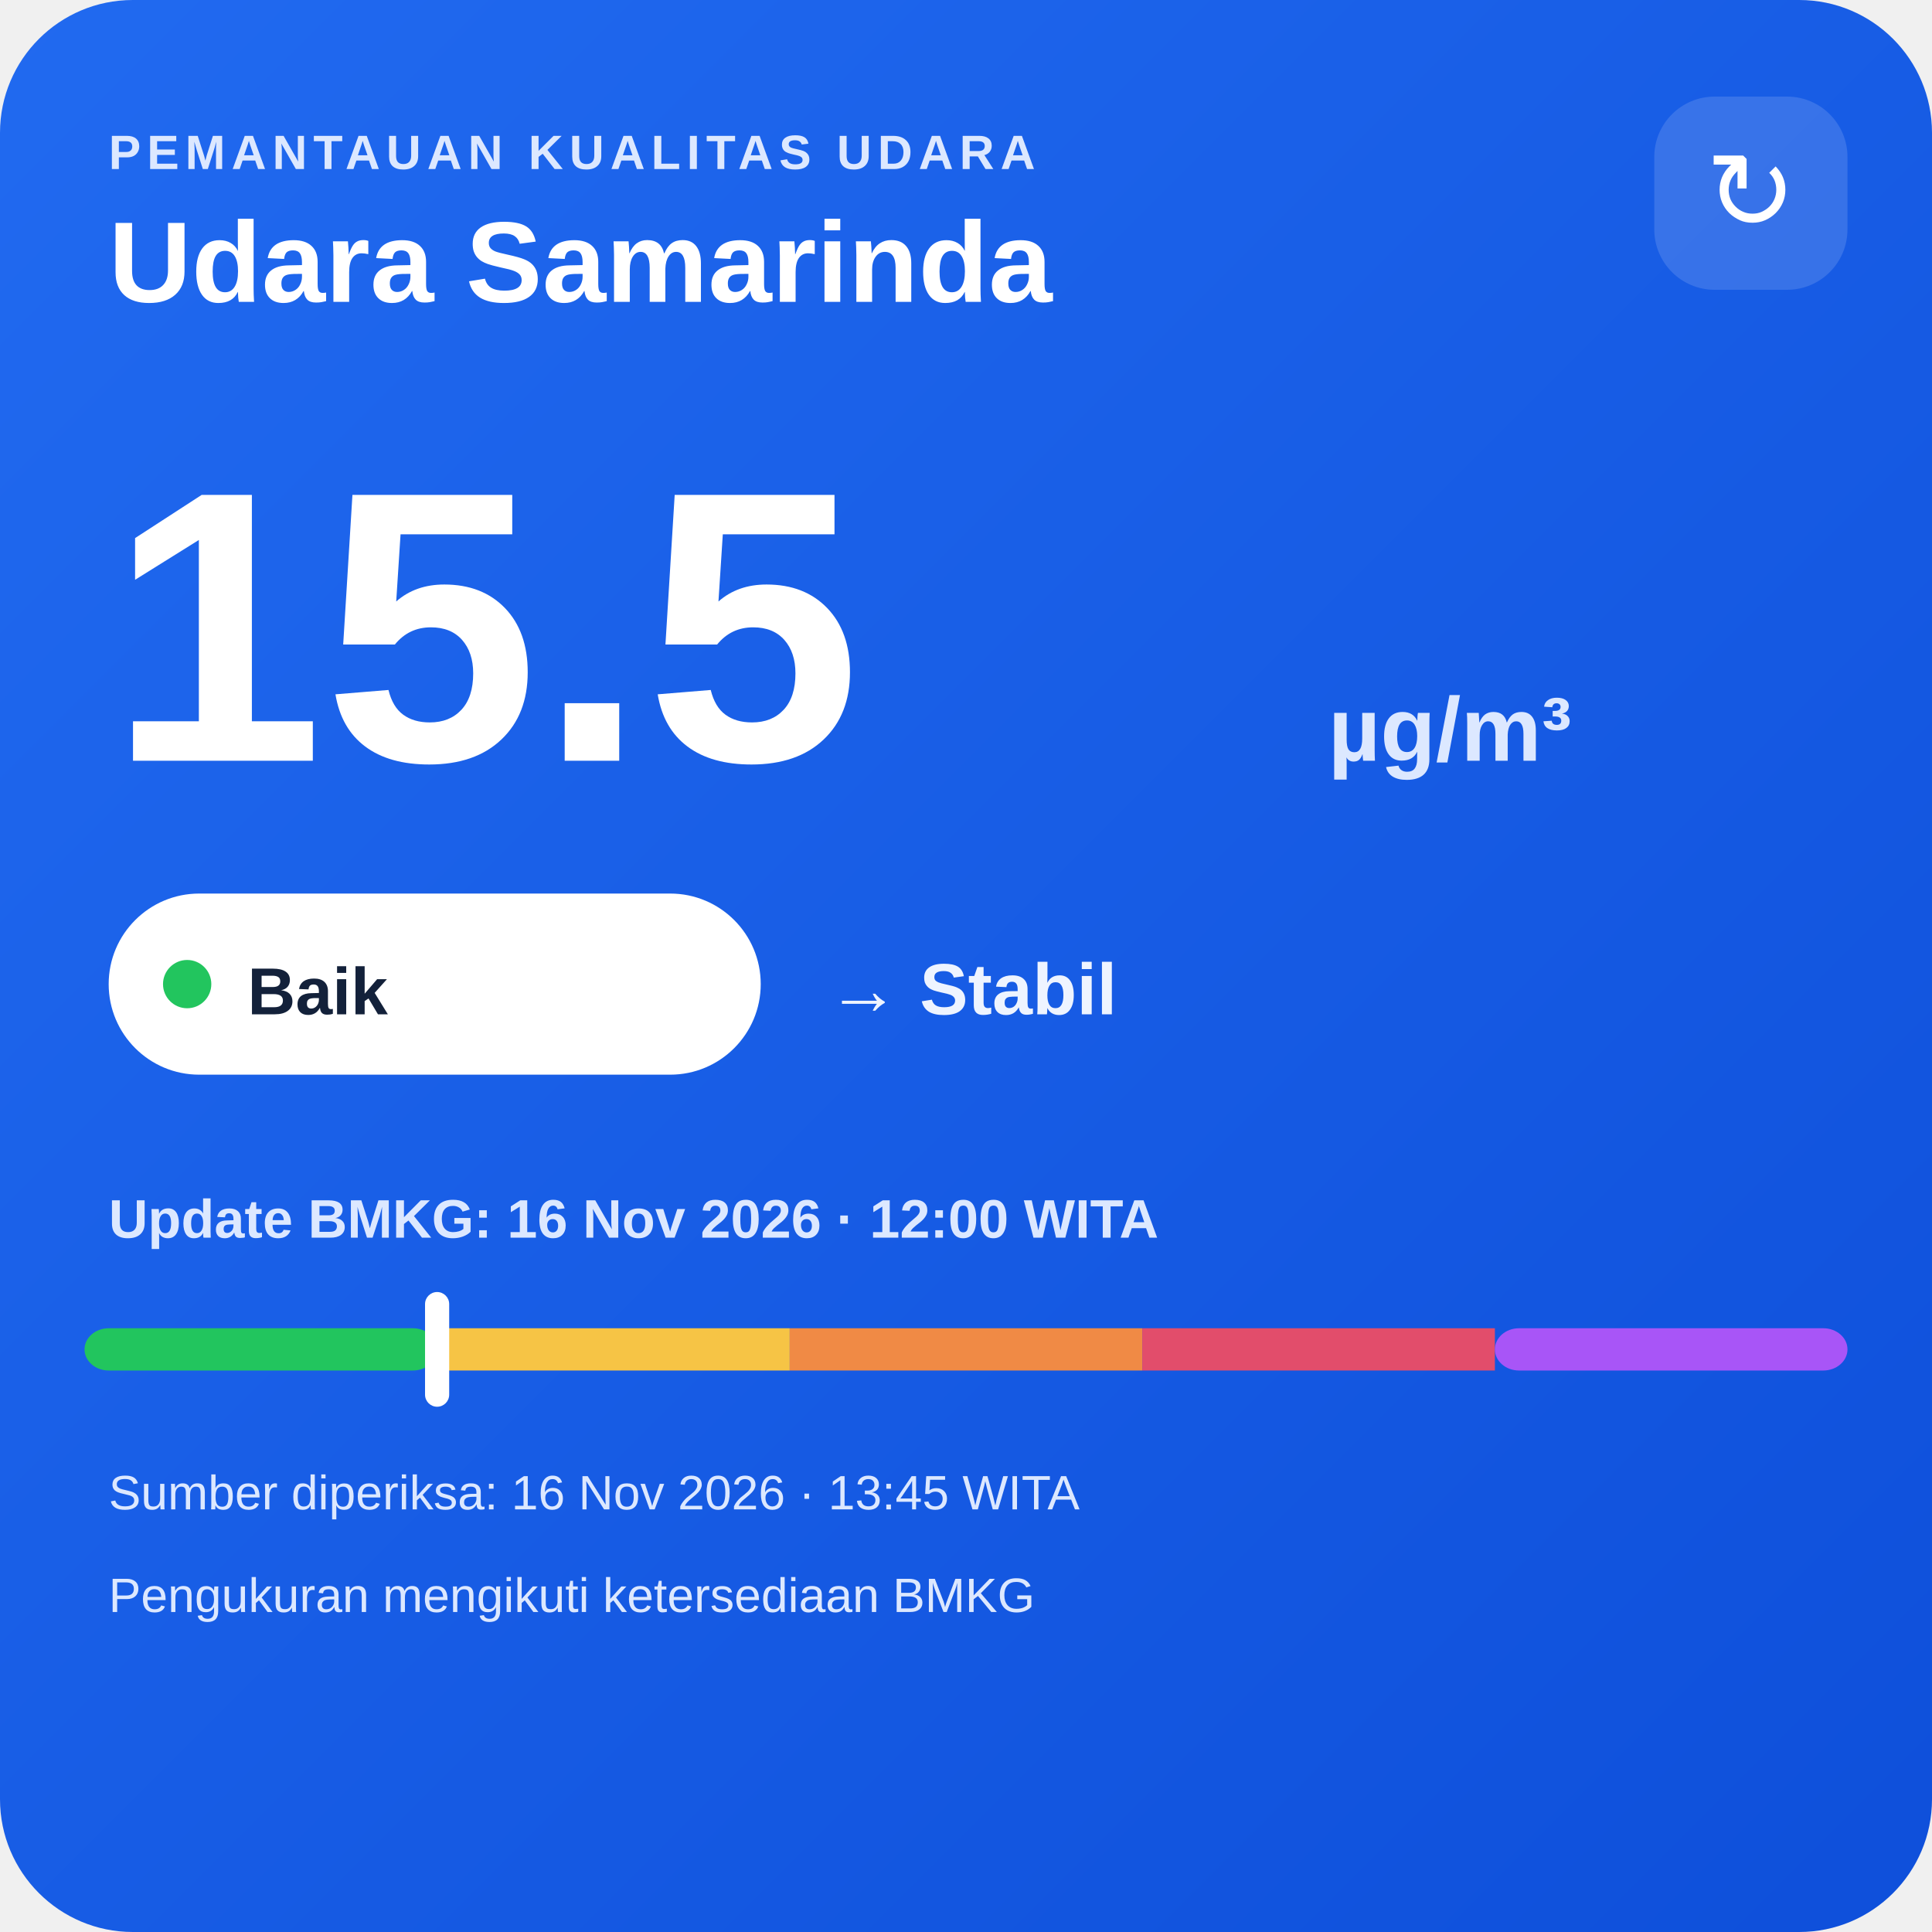
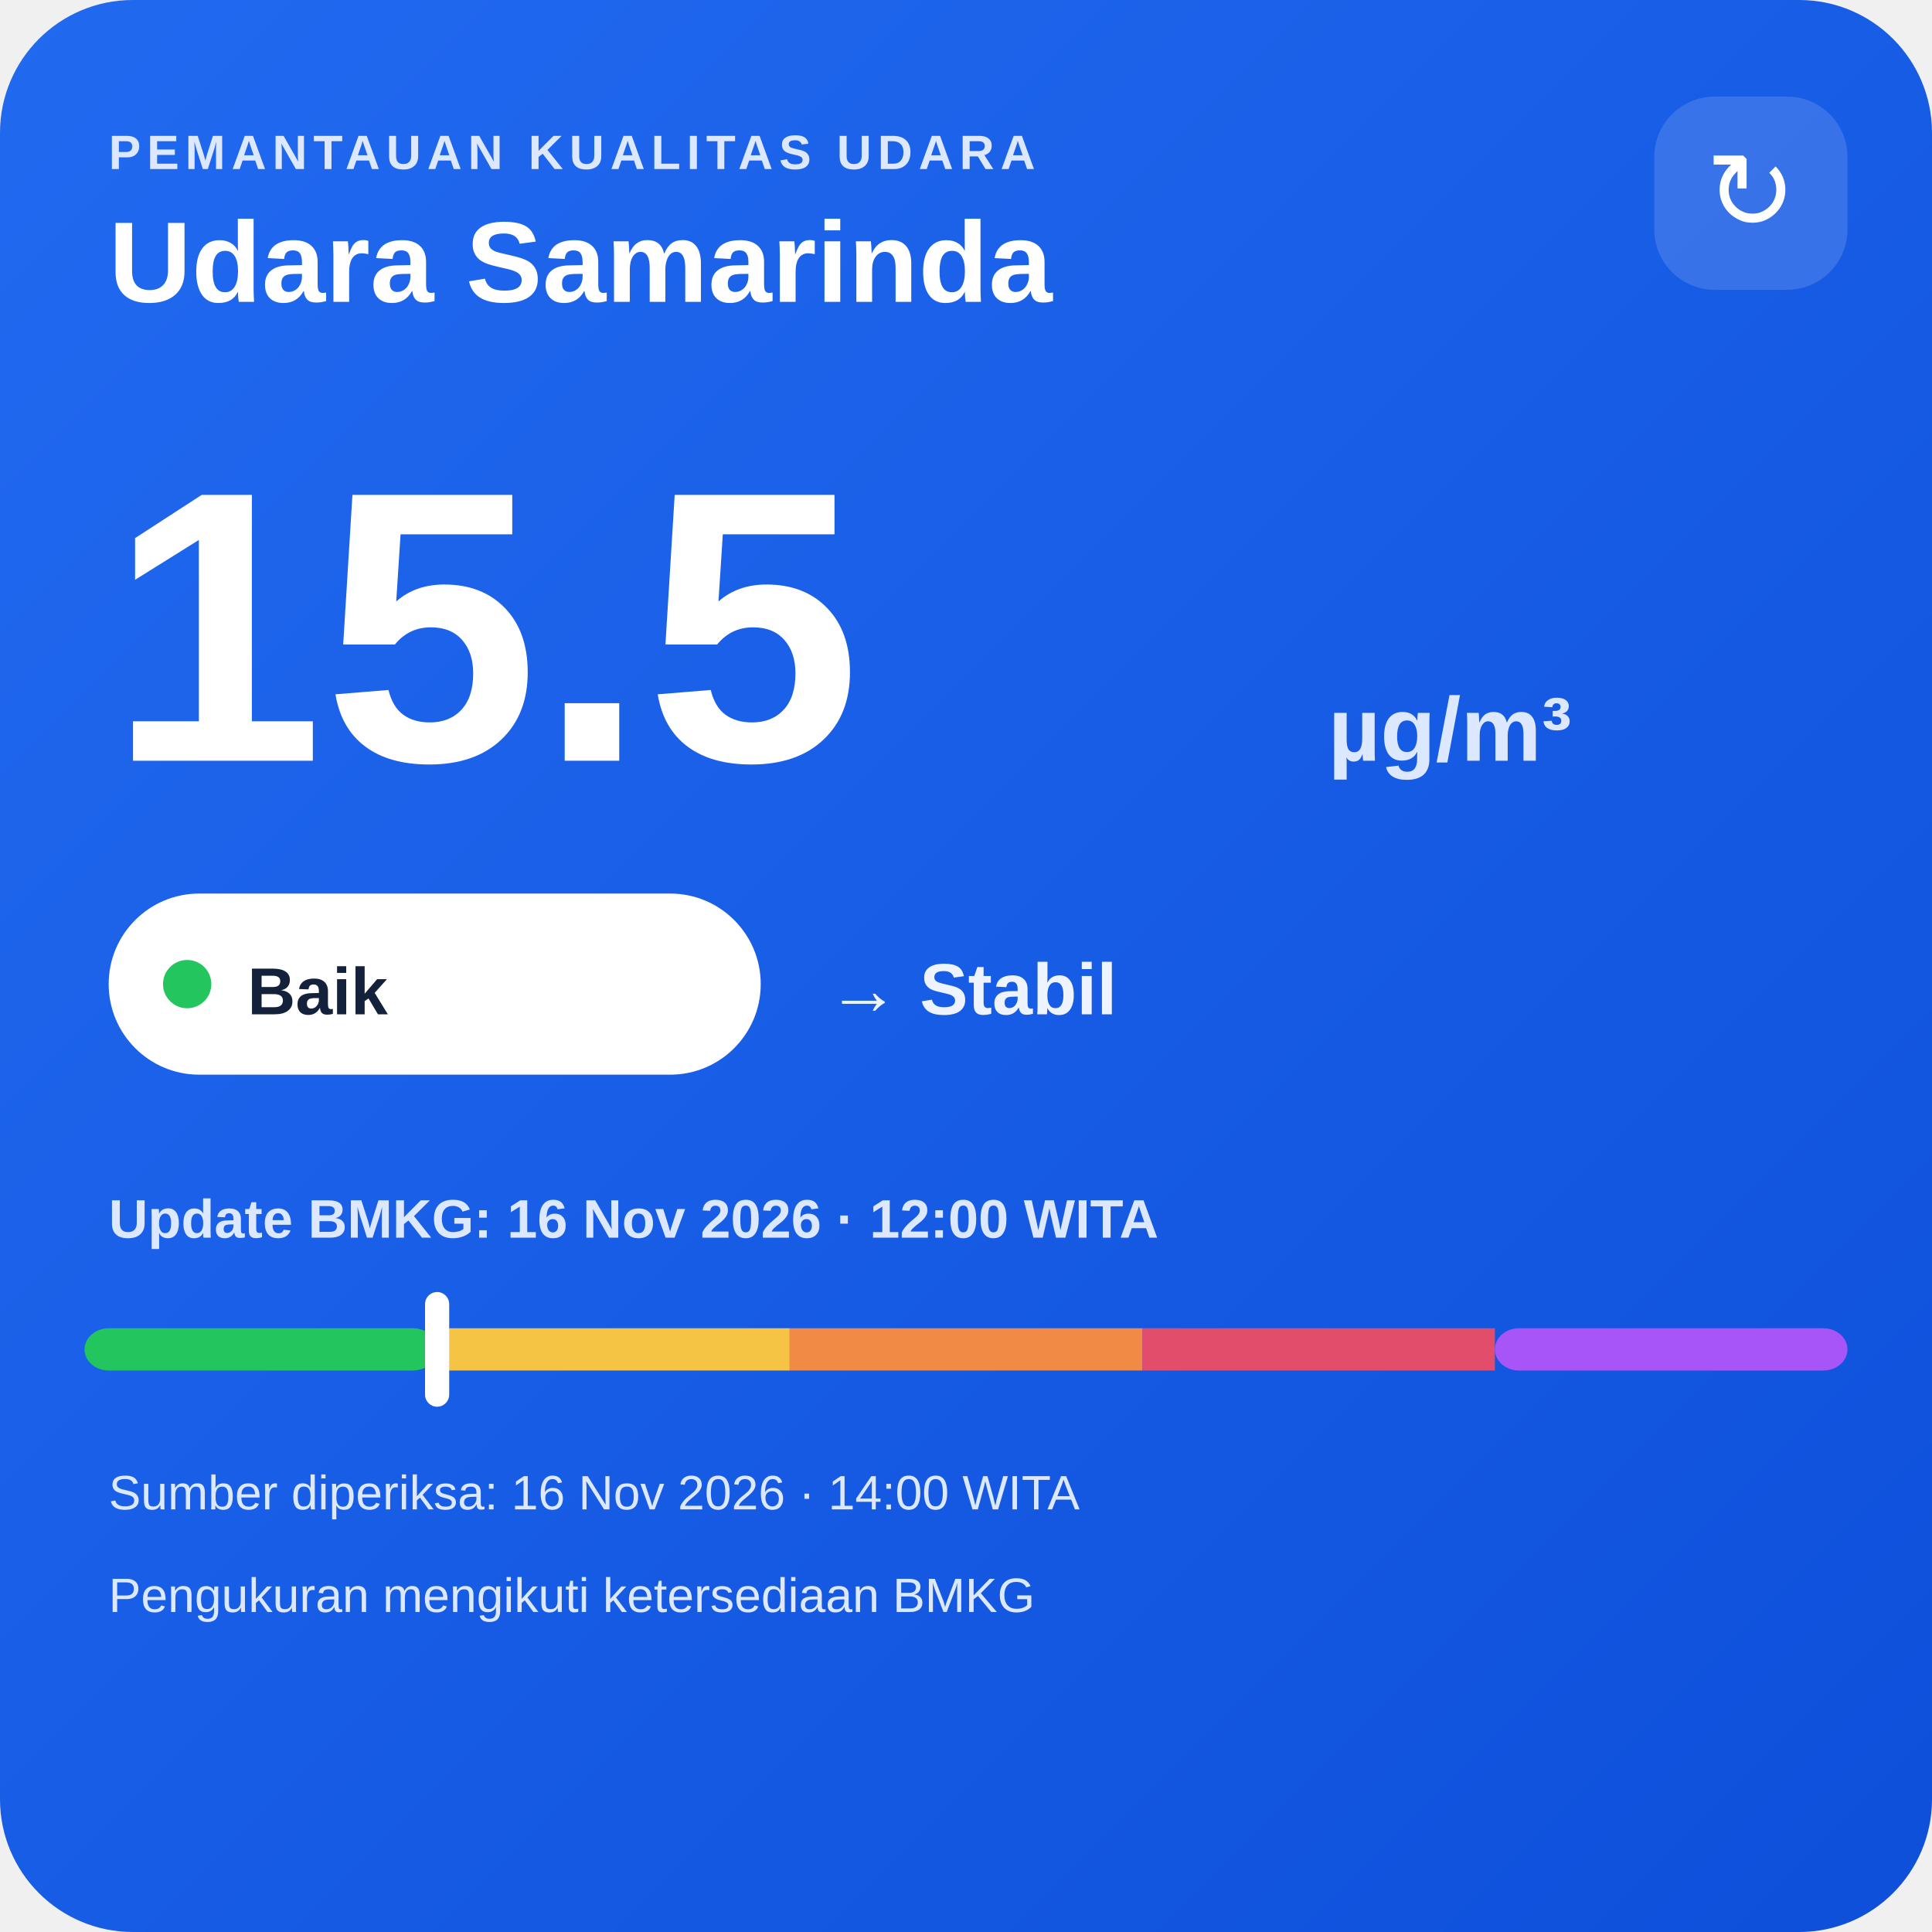
<svg xmlns="http://www.w3.org/2000/svg" width="320" height="320" viewBox="0 0 320 320">
  <defs>
    <linearGradient id="bg" x1="0" y1="0" x2="1" y2="1">
      <stop offset="0" stop-color="#216af0" />
      <stop offset="1" stop-color="#0e4fda" />
    </linearGradient>
  </defs>
  <rect width="320" height="320" rx="22" fill="url(#bg)" />
  <text x="18" y="28" fill="#dce8ff" font-family="Arial,sans-serif" font-size="8" font-weight="700" letter-spacing="1">PEMANTAUAN KUALITAS UDARA</text>
  <text x="18" y="50" fill="#ffffff" font-family="Arial,sans-serif" font-size="19" font-weight="700">Udara Samarinda</text>
  <rect x="274" y="16" width="32" height="32" rx="10" fill="#ffffff" fill-opacity=".14" />
  <text x="290" y="38" text-anchor="middle" fill="#ffffff" font-family="Arial,sans-serif" font-size="18">↻</text>
  <text x="18" y="126" fill="#ffffff" font-family="Arial,sans-serif" font-size="64" font-weight="800">15.5</text>
  <text x="220" y="126" fill="#dce8ff" font-family="Arial,sans-serif" font-size="15" font-weight="700">µg/m³</text>
  <rect x="18" y="148" width="108" height="30" rx="15" fill="#ffffff" />
  <circle cx="31" cy="163" r="4" fill="#22c55e" />
  <text x="41" y="168" fill="#13213a" font-family="Arial,sans-serif" font-size="11" font-weight="700">Baik</text>
  <text x="137" y="168" fill="#eef4ff" font-family="Arial,sans-serif" font-size="12" font-weight="700">→ Stabil</text>
  <text x="18" y="205" fill="#dce8ff" font-family="Arial,sans-serif" font-size="9" font-weight="700">Update BMKG: 16 Nov 2026 · 12:00 WITA</text>
  <rect x="14" y="220" width="58.4" height="7" rx="4" fill="#22c55e" />
  <rect x="72.4" y="220" width="58.4" height="7" fill="#f6c445" />
  <rect x="130.8" y="220" width="58.4" height="7" fill="#f08a45" />
  <rect x="189.2" y="220" width="58.4" height="7" fill="#e24d6b" />
  <rect x="247.6" y="220" width="58.4" height="7" rx="4" fill="#a855f7" />
  <rect x="70.4" y="214" width="4" height="19" rx="2" fill="#ffffff" />
-   <text x="18" y="250" fill="#dce8ff" font-family="Arial,sans-serif" font-size="8">Sumber diperiksa: 16 Nov 2026 · 13:45 WITA</text>
+   <text x="18" y="250" fill="#dce8ff" font-family="Arial,sans-serif" font-size="8">Sumber diperiksa: 16 Nov 2026 · 14:00 WITA</text>
  <text x="18" y="267" fill="#dce8ff" font-family="Arial,sans-serif" font-size="8">Pengukuran mengikuti ketersediaan BMKG</text>
</svg>
